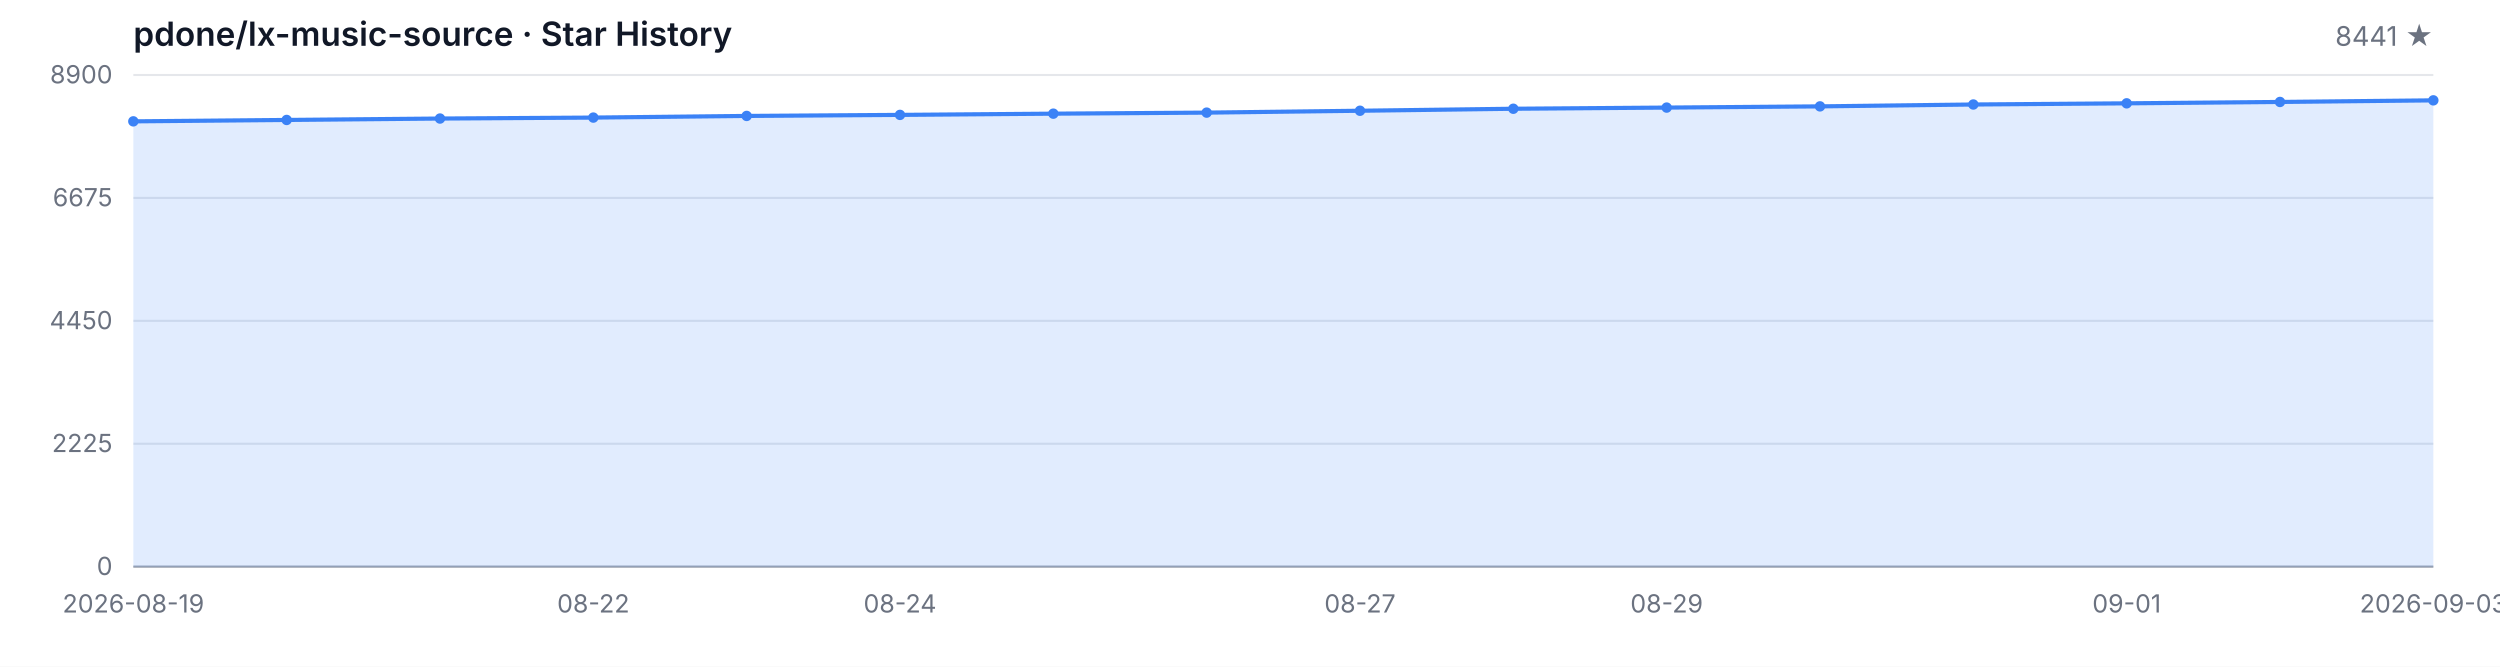
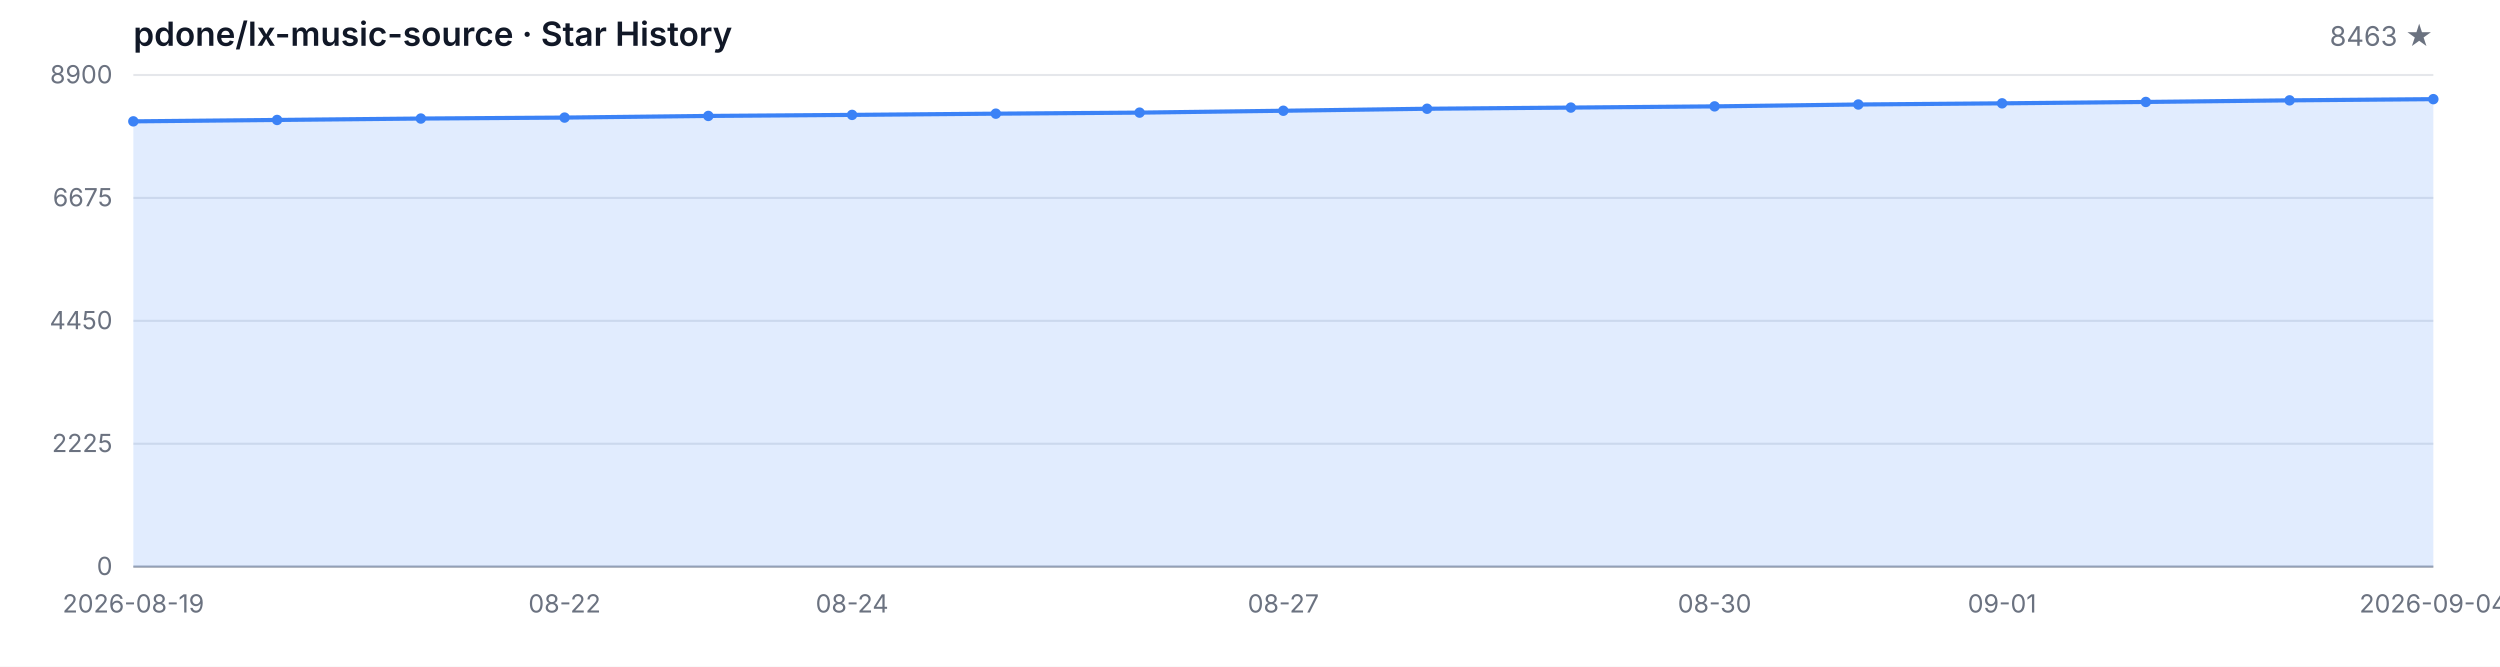
<svg xmlns="http://www.w3.org/2000/svg" width="1200" height="320" viewBox="0 0 1200 320" role="img" aria-label="Star History">
  <style>
  .bg { fill: #ffffff; }
  .grid { stroke: #e5e7eb; stroke-width: 1; }
  .axis { stroke: #9ca3af; stroke-width: 1; }
  .area { fill: rgba(59, 130, 246, 0.15); }
  .line { fill: none; stroke: #3b82f6; stroke-width: 2; stroke-linejoin: round; stroke-linecap: round; }
  .dot { fill: #3b82f6; }
  .tlabel { fill: #6b7280; font-family: -apple-system, BlinkMacSystemFont, 'Segoe UI', sans-serif; font-size: 12px; }
  .title { fill: #111827; font-family: -apple-system, BlinkMacSystemFont, 'Segoe UI', sans-serif; font-size: 16px; font-weight: 600; }
  .subtitle { fill: #6b7280; font-family: -apple-system, BlinkMacSystemFont, 'Segoe UI', sans-serif; font-size: 13px; }
  @media (prefers-color-scheme: dark) {
    .bg { fill: #0d1117; }
    .grid { stroke: #21262d; }
    .axis { stroke: #484f58; }
    .area { fill: rgba(58, 132, 255, 0.18); }
    .line { stroke: #58a6ff; }
    .dot { fill: #58a6ff; }
    .tlabel { fill: #8b949e; }
    .title { fill: #c9d1d9; }
    .subtitle { fill: #8b949e; }
  }
</style>
  <rect class="bg" width="1200" height="320" />
  <text class="title" x="64" y="22">pdone/lx-music-source · Star History</text>
-   <text class="subtitle" x="1168" y="22" text-anchor="end">8441 ★</text>
+   <text class="subtitle" x="1168" y="22" text-anchor="end">8463 ★</text>
  <line class="grid" x1="64" y1="272.00" x2="1168" y2="272.00" />
  <line class="grid" x1="64" y1="213.00" x2="1168" y2="213.00" />
  <line class="grid" x1="64" y1="154.00" x2="1168" y2="154.00" />
  <line class="grid" x1="64" y1="95.00" x2="1168" y2="95.00" />
  <line class="grid" x1="64" y1="36.00" x2="1168" y2="36.00" />
  <text class="tlabel" x="54" y="276.00" text-anchor="end">0</text>
  <text class="tlabel" x="54" y="217.00" text-anchor="end">2225</text>
  <text class="tlabel" x="54" y="158.00" text-anchor="end">4450</text>
  <text class="tlabel" x="54" y="99.00" text-anchor="end">6675</text>
  <text class="tlabel" x="54" y="40.00" text-anchor="end">8900</text>
  <line class="axis" x1="64" y1="272" x2="1168" y2="272" />
-   <path class="area" d="M 64.00 272.00 L 64.00 58.25 L 137.60 57.58 L 211.20 56.90 L 284.80 56.44 L 358.40 55.65 L 432.00 55.15 L 505.60 54.56 L 579.20 54.06 L 652.80 53.16 L 726.40 52.20 L 800.00 51.64 L 873.60 51.06 L 947.20 50.16 L 1020.80 49.60 L 1094.40 48.94 L 1168.00 48.17 L 1168.00 272.00 Z" />
-   <path class="line" d="M 64.00 58.25 L 137.60 57.58 L 211.20 56.90 L 284.80 56.44 L 358.40 55.65 L 432.00 55.15 L 505.60 54.56 L 579.20 54.06 L 652.80 53.16 L 726.40 52.20 L 800.00 51.64 L 873.60 51.06 L 947.20 50.16 L 1020.80 49.60 L 1094.40 48.94 L 1168.00 48.17" />
+   <path class="area" d="M 64.00 272.00 L 64.00 58.25 L 133.00 57.58 L 202.00 56.90 L 271.00 56.44 L 340.00 55.65 L 409.00 55.15 L 478.00 54.56 L 547.00 54.06 L 616.00 53.16 L 685.00 52.20 L 754.00 51.64 L 823.00 51.06 L 892.00 50.16 L 961.00 49.60 L 1030.00 48.94 L 1099.00 48.17 L 1168.00 47.59 L 1168.00 272.00 Z" />
+   <path class="line" d="M 64.00 58.25 L 133.00 57.58 L 202.00 56.90 L 271.00 56.44 L 340.00 55.65 L 409.00 55.15 L 478.00 54.56 L 547.00 54.06 L 616.00 53.16 L 685.00 52.20 L 754.00 51.64 L 823.00 51.06 L 892.00 50.16 L 961.00 49.60 L 1030.00 48.94 L 1099.00 48.17 L 1168.00 47.59" />
  <circle class="dot" cx="64.00" cy="58.25" r="2.5" />
-   <circle class="dot" cx="137.60" cy="57.58" r="2.5" />
-   <circle class="dot" cx="211.20" cy="56.90" r="2.5" />
-   <circle class="dot" cx="284.80" cy="56.44" r="2.5" />
-   <circle class="dot" cx="358.40" cy="55.65" r="2.5" />
-   <circle class="dot" cx="432.00" cy="55.15" r="2.5" />
-   <circle class="dot" cx="505.60" cy="54.56" r="2.5" />
-   <circle class="dot" cx="579.20" cy="54.06" r="2.5" />
-   <circle class="dot" cx="652.80" cy="53.16" r="2.5" />
-   <circle class="dot" cx="726.40" cy="52.20" r="2.5" />
-   <circle class="dot" cx="800.00" cy="51.64" r="2.5" />
-   <circle class="dot" cx="873.60" cy="51.06" r="2.5" />
-   <circle class="dot" cx="947.20" cy="50.16" r="2.5" />
-   <circle class="dot" cx="1020.80" cy="49.60" r="2.5" />
-   <circle class="dot" cx="1094.40" cy="48.94" r="2.5" />
-   <circle class="dot" cx="1168.00" cy="48.17" r="2.5" />
+   <circle class="dot" cx="133.00" cy="57.58" r="2.5" />
+   <circle class="dot" cx="202.00" cy="56.90" r="2.5" />
+   <circle class="dot" cx="271.00" cy="56.44" r="2.5" />
+   <circle class="dot" cx="340.00" cy="55.65" r="2.5" />
+   <circle class="dot" cx="409.00" cy="55.15" r="2.5" />
+   <circle class="dot" cx="478.00" cy="54.56" r="2.5" />
+   <circle class="dot" cx="547.00" cy="54.06" r="2.5" />
+   <circle class="dot" cx="616.00" cy="53.16" r="2.5" />
+   <circle class="dot" cx="685.00" cy="52.20" r="2.5" />
+   <circle class="dot" cx="754.00" cy="51.64" r="2.5" />
+   <circle class="dot" cx="823.00" cy="51.06" r="2.5" />
+   <circle class="dot" cx="892.00" cy="50.16" r="2.5" />
+   <circle class="dot" cx="961.00" cy="49.60" r="2.5" />
+   <circle class="dot" cx="1030.00" cy="48.94" r="2.5" />
+   <circle class="dot" cx="1099.00" cy="48.17" r="2.5" />
+   <circle class="dot" cx="1168.00" cy="47.59" r="2.5" />
  <text class="tlabel" x="64.00" y="294" text-anchor="middle">2026-08-19</text>
-   <text class="tlabel" x="284.80" y="294" text-anchor="middle">08-22</text>
-   <text class="tlabel" x="432.00" y="294" text-anchor="middle">08-24</text>
-   <text class="tlabel" x="652.80" y="294" text-anchor="middle">08-27</text>
-   <text class="tlabel" x="800.00" y="294" text-anchor="middle">08-29</text>
-   <text class="tlabel" x="1020.80" y="294" text-anchor="middle">09-01</text>
-   <text class="tlabel" x="1168.00" y="294" text-anchor="middle">2026-09-03</text>
+   <text class="tlabel" x="271.00" y="294" text-anchor="middle">08-22</text>
+   <text class="tlabel" x="409.00" y="294" text-anchor="middle">08-24</text>
+   <text class="tlabel" x="616.00" y="294" text-anchor="middle">08-27</text>
+   <text class="tlabel" x="823.00" y="294" text-anchor="middle">08-30</text>
+   <text class="tlabel" x="961.00" y="294" text-anchor="middle">09-01</text>
+   <text class="tlabel" x="1168.00" y="294" text-anchor="middle">2026-09-04</text>
</svg>
